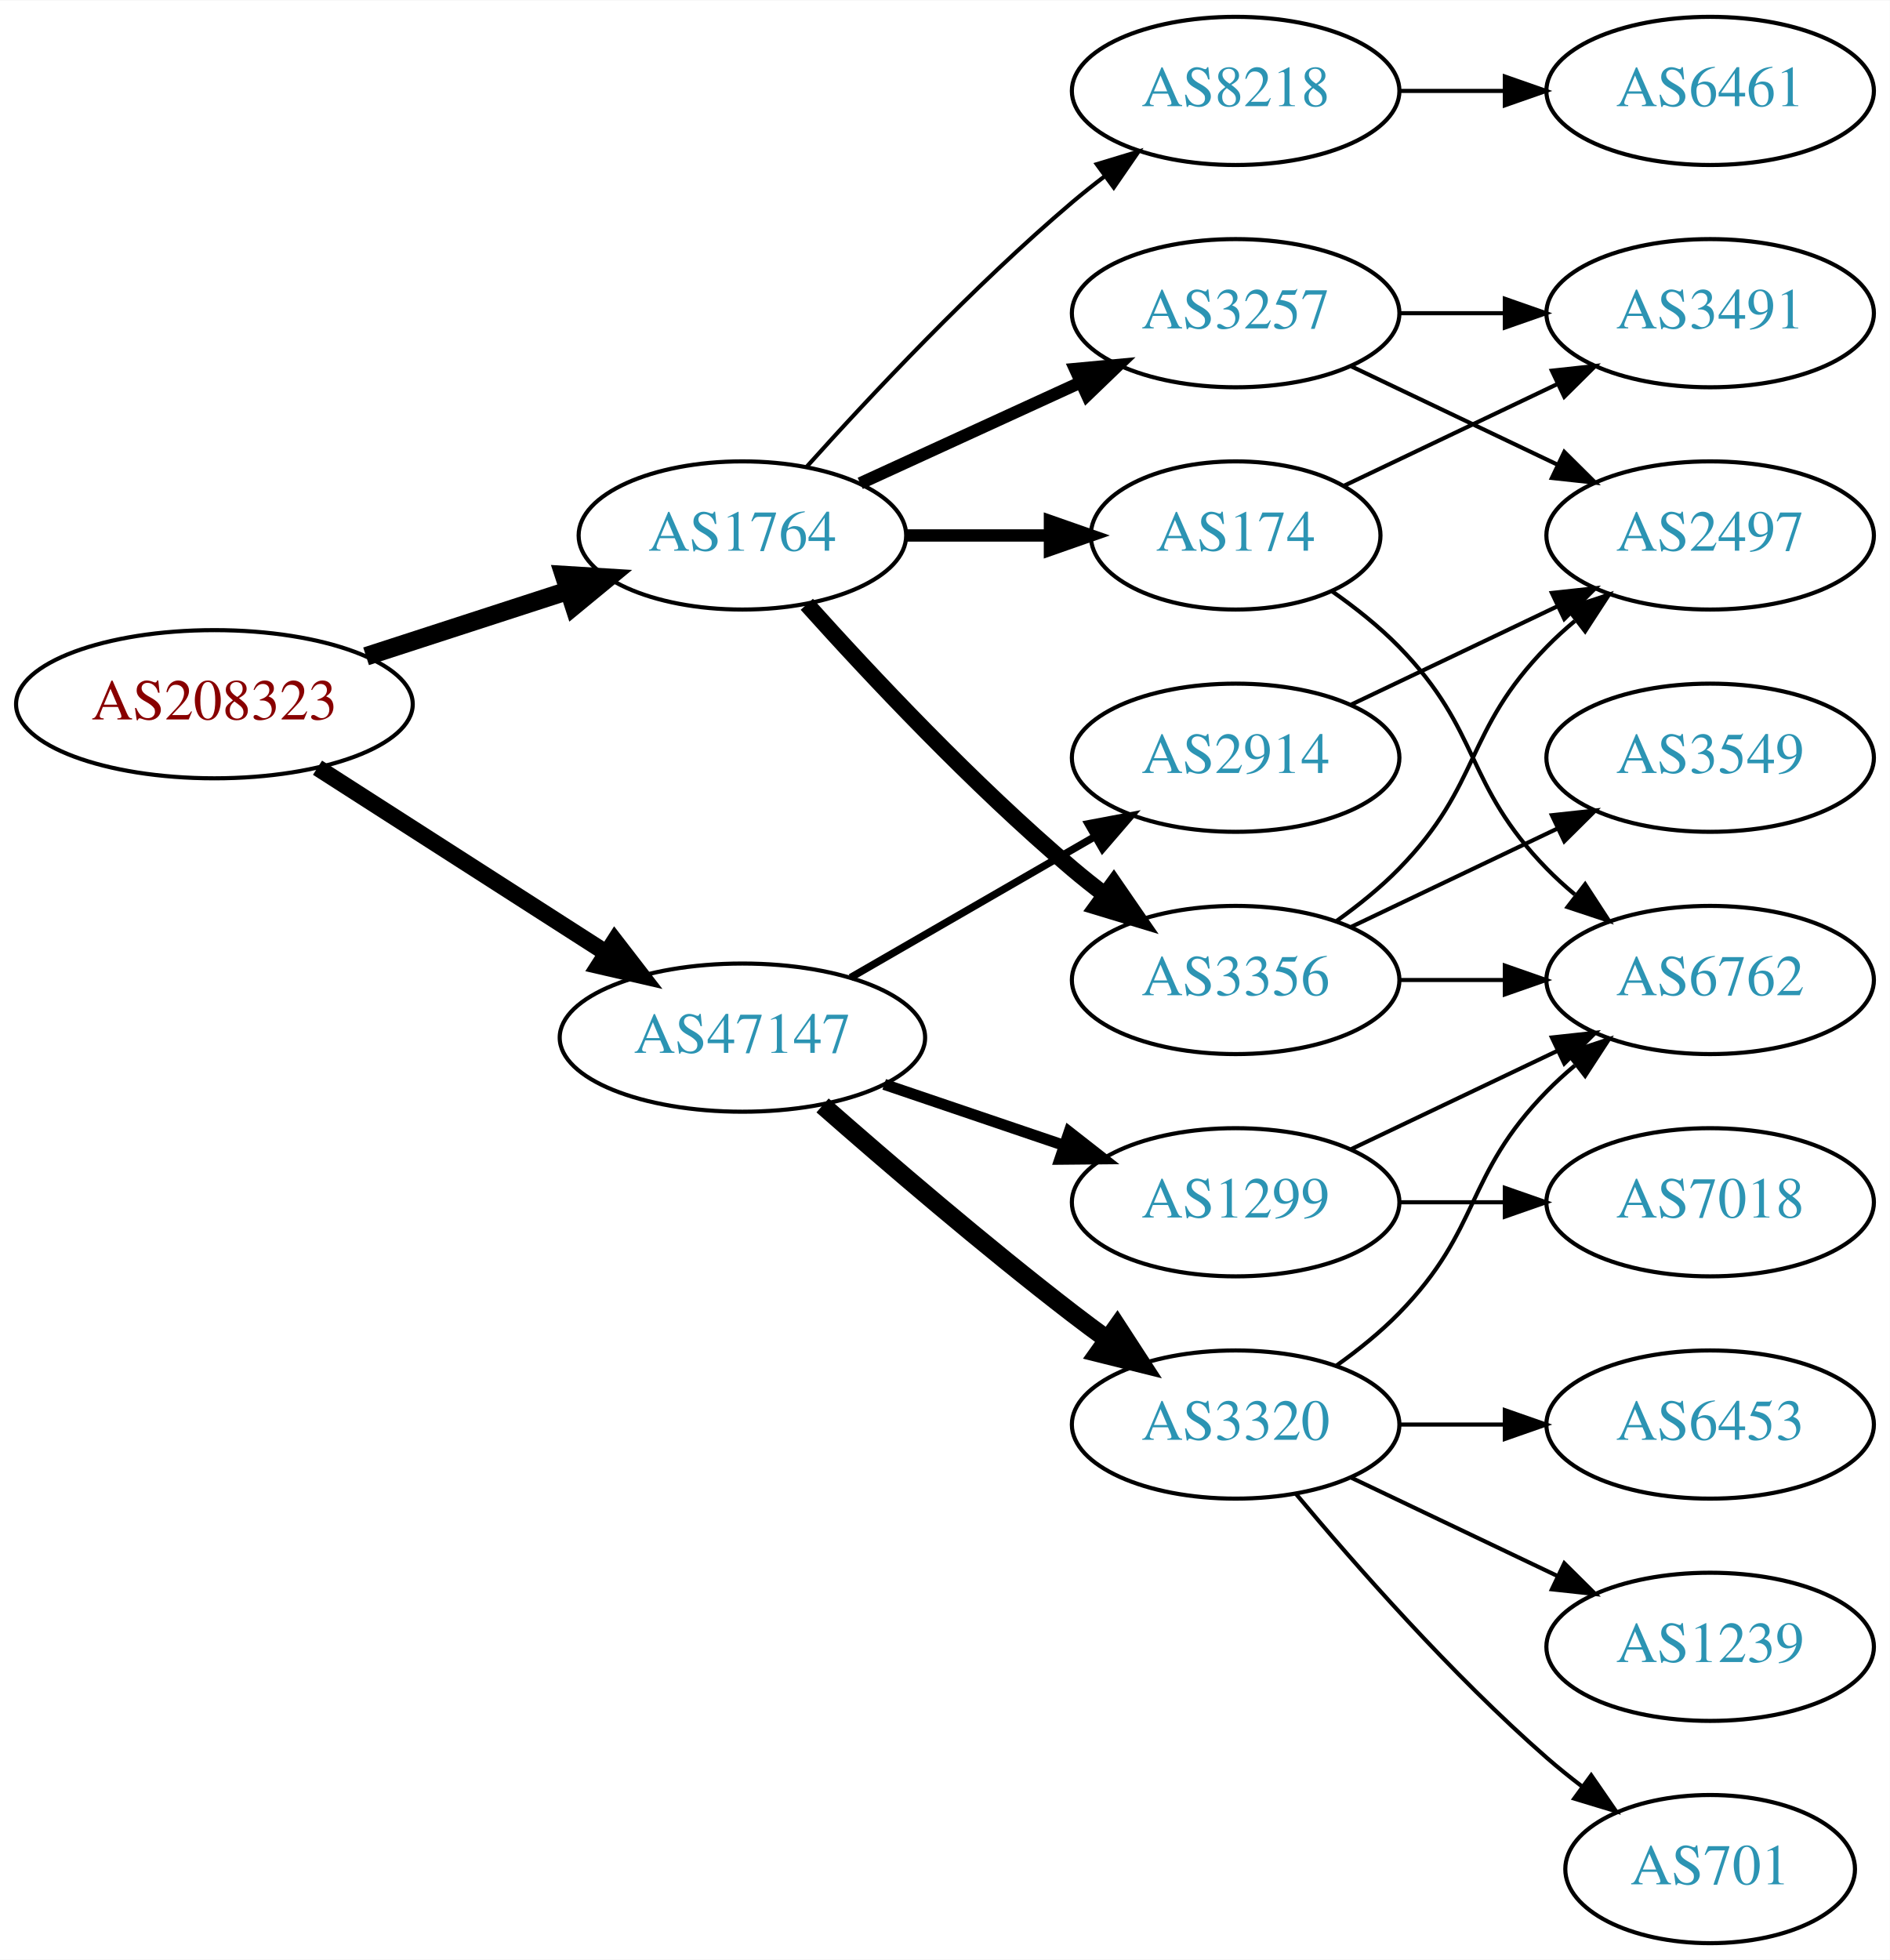
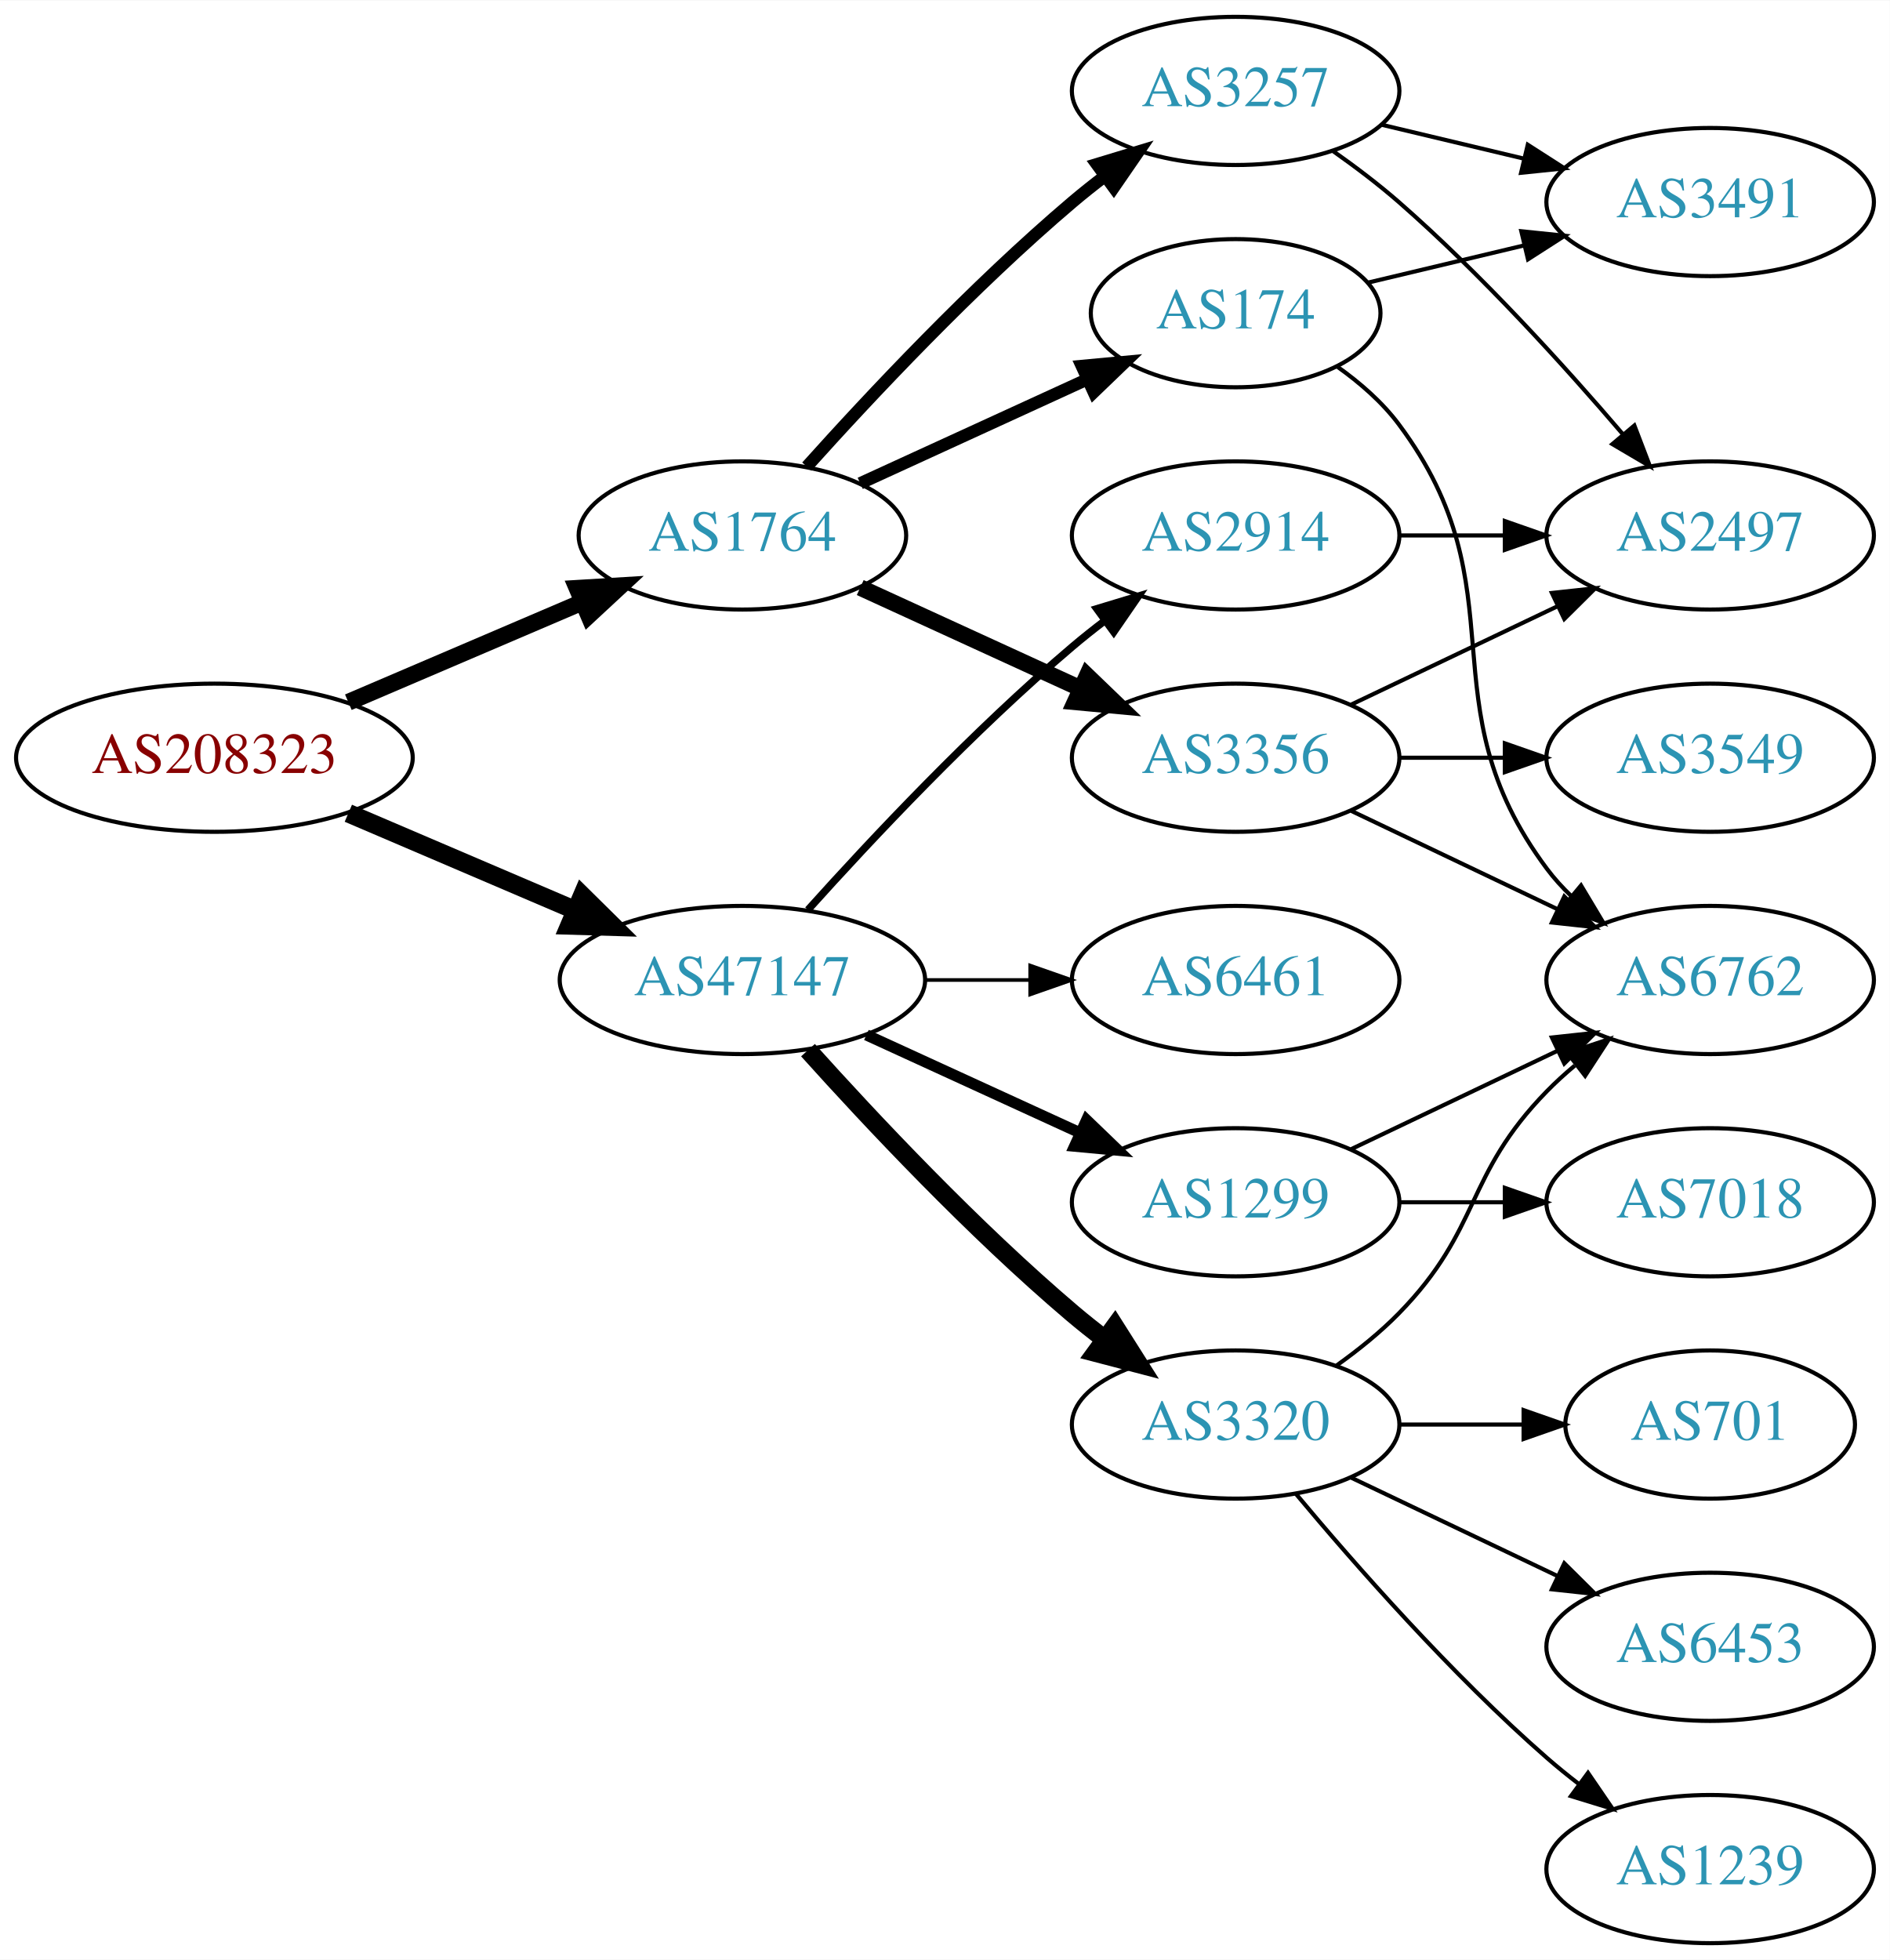
<svg xmlns="http://www.w3.org/2000/svg" xmlns:xlink="http://www.w3.org/1999/xlink" width="459pt" height="476pt" viewBox="0.00 0.00 459.17 476.00">
  <g id="graph0" class="graph" transform="scale(1 1) rotate(0) translate(4 472)">
    <polygon fill="white" stroke="none" points="-4,4 -4,-472 455.17,-472 455.17,4 -4,4" />
    <g id="node1" class="node">
      <g id="a_node1">
        <a xlink:href="/asn/208323" xlink:title="AS208323 ~ ZVR: 1254016365 [AT]">
-           <ellipse fill="#ffffff" stroke="black" cx="48.096" cy="-301" rx="48.192" ry="18" />
-           <text text-anchor="middle" x="48.096" y="-297.3" font-family="Times,serif" font-size="14.00" fill="#880000">AS208323</text>
+           <ellipse fill="#ffffff" stroke="black" cx="48.096" cy="-288" rx="48.192" ry="18" />
+           <text text-anchor="middle" x="48.096" y="-284.3" font-family="Times,serif" font-size="14.00" fill="#880000">AS208323</text>
        </a>
      </g>
    </g>
    <g id="node2" class="node">
      <g id="a_node2">
        <a xlink:href="/asn/1764" xlink:title="AS1764 ~ NEXTLAYER-AS [AT]">
          <ellipse fill="#ffffff" stroke="black" cx="176.388" cy="-342" rx="39.794" ry="18" />
          <text text-anchor="middle" x="176.388" y="-338.3" font-family="Times,serif" font-size="14.00" fill="#2c94b3">AS1764</text>
        </a>
      </g>
    </g>
    <g id="edge1" class="edge">
-       <path fill="none" stroke="black" stroke-width="4.5" d="M84.948,-312.639C100.287,-317.619 118.287,-323.463 134.173,-328.62" />
-       <polygon fill="black" stroke="black" stroke-width="4.5" points="133.021,-332.386 143.748,-331.728 135.452,-324.895 133.021,-332.386" />
+       <path fill="none" stroke="black" stroke-width="4.091" d="M80.639,-301.487C97.776,-308.815 119.097,-317.931 137.172,-325.66" />
+       <polygon fill="black" stroke="black" stroke-width="4.091" points="136.23,-329.15 146.832,-329.79 139.045,-322.567 136.23,-329.15" />
    </g>
    <g id="node3" class="node">
      <g id="a_node3">
        <a xlink:href="/asn/47147" xlink:title="AS47147 ~ ANEXIA Internetdienstleistungs GmbH [AT]">
-           <ellipse fill="#ffffff" stroke="black" cx="176.388" cy="-220" rx="44.393" ry="18" />
-           <text text-anchor="middle" x="176.388" y="-216.3" font-family="Times,serif" font-size="14.00" fill="#2c94b3">AS47147</text>
+           <ellipse fill="#ffffff" stroke="black" cx="176.388" cy="-234" rx="44.393" ry="18" />
+           <text text-anchor="middle" x="176.388" y="-230.3" font-family="Times,serif" font-size="14.00" fill="#2c94b3">AS47147</text>
        </a>
      </g>
    </g>
    <g id="edge2" class="edge">
-       <path fill="none" stroke="black" stroke-width="4.091" d="M73.147,-285.574C93.024,-272.826 121.421,-254.613 143.246,-240.615" />
-       <polygon fill="black" stroke="black" stroke-width="4.091" points="145.368,-243.506 151.853,-235.095 141.503,-237.48 145.368,-243.506" />
+       <path fill="none" stroke="black" stroke-width="4.5" d="M80.639,-274.513C97.283,-267.396 117.873,-258.592 135.604,-251.011" />
+       <polygon fill="black" stroke="black" stroke-width="4.5" points="137.469,-254.495 145.116,-246.943 134.373,-247.255 137.469,-254.495" />
    </g>
    <g id="node4" class="node">
      <g id="a_node4">
        <a xlink:href="/asn/3356" xlink:title="AS3356 ~ Level 3 Parent, LLC [US]">
-           <ellipse fill="#ffffff" stroke="black" cx="296.23" cy="-234" rx="39.794" ry="18" />
-           <text text-anchor="middle" x="296.23" y="-230.3" font-family="Times,serif" font-size="14.00" fill="#2c94b3">AS3356</text>
+           <ellipse fill="#ffffff" stroke="black" cx="296.23" cy="-288" rx="39.794" ry="18" />
+           <text text-anchor="middle" x="296.23" y="-284.3" font-family="Times,serif" font-size="14.00" fill="#2c94b3">AS3356</text>
        </a>
      </g>
    </g>
    <g id="edge3" class="edge">
-       <path fill="none" stroke="black" stroke-width="4" d="M192.034,-325.275C207.334,-308.235 232.432,-281.477 256.584,-261 259.081,-258.883 261.741,-256.768 264.453,-254.707" />
-       <polygon fill="black" stroke="black" stroke-width="4" points="266.619,-257.459 272.629,-248.734 262.489,-251.806 266.619,-257.459" />
+       <path fill="none" stroke="black" stroke-width="4" d="M205.016,-329.339C220.973,-322.027 241.244,-312.739 258.527,-304.819" />
+       <polygon fill="black" stroke="black" stroke-width="4" points="260.141,-307.929 267.774,-300.581 257.225,-301.565 260.141,-307.929" />
    </g>
    <g id="node5" class="node">
      <g id="a_node5">
        <a xlink:href="/asn/3257" xlink:title="AS3257 ~ GTT [DE]">
-           <ellipse fill="#ffffff" stroke="black" cx="296.23" cy="-396" rx="39.794" ry="18" />
-           <text text-anchor="middle" x="296.23" y="-392.3" font-family="Times,serif" font-size="14.00" fill="#2c94b3">AS3257</text>
+           <ellipse fill="#ffffff" stroke="black" cx="296.23" cy="-450" rx="39.794" ry="18" />
+           <text text-anchor="middle" x="296.23" y="-446.3" font-family="Times,serif" font-size="14.00" fill="#2c94b3">AS3257</text>
        </a>
      </g>
    </g>
    <g id="edge4" class="edge">
-       <path fill="none" stroke="black" stroke-width="3" d="M205.016,-354.661C220.973,-361.973 241.244,-371.261 258.527,-379.181" />
-       <polygon fill="black" stroke="black" stroke-width="3" points="257.225,-382.435 267.774,-383.419 260.141,-376.071 257.225,-382.435" />
+       <path fill="none" stroke="black" stroke-width="3" d="M192.034,-358.725C207.334,-375.765 232.432,-402.523 256.584,-423 259.081,-425.117 261.741,-427.232 264.453,-429.293" />
+       <polygon fill="black" stroke="black" stroke-width="3" points="262.489,-432.194 272.629,-435.266 266.619,-426.541 262.489,-432.194" />
    </g>
    <g id="node6" class="node">
      <g id="a_node6">
        <a xlink:href="/asn/174" xlink:title="AS174 ~ Cogent Communications [US]">
-           <ellipse fill="#ffffff" stroke="black" cx="296.23" cy="-342" rx="35.194" ry="18" />
-           <text text-anchor="middle" x="296.23" y="-338.3" font-family="Times,serif" font-size="14.00" fill="#2c94b3">AS174</text>
+           <ellipse fill="#ffffff" stroke="black" cx="296.23" cy="-396" rx="35.194" ry="18" />
+           <text text-anchor="middle" x="296.23" y="-392.3" font-family="Times,serif" font-size="14.00" fill="#2c94b3">AS174</text>
        </a>
      </g>
    </g>
    <g id="edge5" class="edge">
-       <path fill="none" stroke="black" stroke-width="3" d="M216.3,-342C227.387,-342 239.546,-342 250.929,-342" />
-       <polygon fill="black" stroke="black" stroke-width="3" points="251.111,-345.5 261.111,-342 251.111,-338.5 251.111,-345.5" />
-     </g>
-     <g id="node7" class="node">
-       <g id="a_node7">
-         <a xlink:href="/asn/8218" xlink:title="AS8218 ~ legacy Neotelecoms [FR]">
-           <ellipse fill="#ffffff" stroke="black" cx="296.23" cy="-450" rx="39.794" ry="18" />
-           <text text-anchor="middle" x="296.23" y="-446.3" font-family="Times,serif" font-size="14.00" fill="#2c94b3">AS8218</text>
-         </a>
-       </g>
-     </g>
-     <g id="edge6" class="edge">
-       <path fill="none" stroke="black" d="M192.034,-358.725C207.334,-375.765 232.432,-402.523 256.584,-423 259.081,-425.117 261.741,-427.232 264.453,-429.293" />
-       <polygon fill="black" stroke="black" points="262.489,-432.194 272.629,-435.266 266.619,-426.541 262.489,-432.194" />
+       <path fill="none" stroke="black" stroke-width="3" d="M205.016,-354.661C221.433,-362.183 242.414,-371.798 260.011,-379.861" />
+       <polygon fill="black" stroke="black" stroke-width="3" points="258.839,-383.174 269.388,-384.158 261.755,-376.811 258.839,-383.174" />
+     </g>
+     <g id="node11" class="node">
+       <g id="a_node11">
+         <a xlink:href="/asn/3320" xlink:title="AS3320 ~ DTAG [DE]">
+           <ellipse fill="#ffffff" stroke="black" cx="296.23" cy="-126" rx="39.794" ry="18" />
+           <text text-anchor="middle" x="296.23" y="-122.3" font-family="Times,serif" font-size="14.00" fill="#2c94b3">AS3320</text>
+         </a>
+       </g>
+     </g>
+     <g id="edge13" class="edge">
+       <path fill="none" stroke="black" stroke-width="4.5" d="M192.32,-216.956C207.646,-199.903 232.582,-173.35 256.584,-153 259.081,-150.883 261.741,-148.768 264.453,-146.707" />
+       <polygon fill="black" stroke="black" stroke-width="4.5" points="266.877,-149.812 272.629,-140.734 262.231,-143.453 266.877,-149.812" />
+     </g>
+     <g id="node12" class="node">
+       <g id="a_node12">
+         <a xlink:href="/asn/6461" xlink:title="AS6461 ~ Zayo Bandwidth [US]">
+           <ellipse fill="#ffffff" stroke="black" cx="296.23" cy="-234" rx="39.794" ry="18" />
+           <text text-anchor="middle" x="296.23" y="-230.3" font-family="Times,serif" font-size="14.00" fill="#2c94b3">AS6461</text>
+         </a>
+       </g>
+     </g>
+     <g id="edge14" class="edge">
+       <path fill="none" stroke="black" stroke-width="0.9" d="M220.599,-234C228.911,-234 237.674,-234 246.156,-234" />
+       <polygon fill="black" stroke="black" stroke-width="0.9" points="246.315,-237.5 256.315,-234 246.315,-230.5 246.315,-237.5" />
    </g>
    <g id="node13" class="node">
      <g id="a_node13">
+         <a xlink:href="/asn/2914" xlink:title="AS2914 ~ NTT America, Inc. [US]">
+           <ellipse fill="#ffffff" stroke="black" cx="296.23" cy="-342" rx="39.794" ry="18" />
+           <text text-anchor="middle" x="296.23" y="-338.3" font-family="Times,serif" font-size="14.00" fill="#2c94b3">AS2914</text>
+         </a>
+       </g>
+     </g>
+     <g id="edge15" class="edge">
+       <path fill="none" stroke="black" stroke-width="1.8" d="M192.32,-251.044C207.646,-268.097 232.582,-294.65 256.584,-315 259.081,-317.117 261.741,-319.232 264.453,-321.293" />
+       <polygon fill="black" stroke="black" stroke-width="1.8" points="262.489,-324.194 272.629,-327.266 266.619,-318.541 262.489,-324.194" />
+     </g>
+     <g id="node14" class="node">
+       <g id="a_node14">
        <a xlink:href="/asn/1299" xlink:title="AS1299 ~ Telia Carrier [EU]">
          <ellipse fill="#ffffff" stroke="black" cx="296.23" cy="-180" rx="39.794" ry="18" />
          <text text-anchor="middle" x="296.23" y="-176.3" font-family="Times,serif" font-size="14.00" fill="#2c94b3">AS1299</text>
        </a>
      </g>
    </g>
-     <g id="edge15" class="edge">
-       <path fill="none" stroke="black" stroke-width="2.7" d="M210.841,-208.645C224.442,-204.028 240.284,-198.651 254.546,-193.81" />
-       <polygon fill="black" stroke="black" stroke-width="2.7" points="255.775,-197.089 264.119,-190.56 253.525,-190.46 255.775,-197.089" />
-     </g>
-     <g id="node14" class="node">
-       <g id="a_node14">
-         <a xlink:href="/asn/3320" xlink:title="AS3320 ~ DTAG [DE]">
-           <ellipse fill="#ffffff" stroke="black" cx="296.23" cy="-126" rx="39.794" ry="18" />
-           <text text-anchor="middle" x="296.23" y="-122.3" font-family="Times,serif" font-size="14.00" fill="#2c94b3">AS3320</text>
-         </a>
-       </g>
-     </g>
    <g id="edge16" class="edge">
-       <path fill="none" stroke="black" stroke-width="4.5" d="M195.866,-203.527C211.666,-189.648 235.176,-169.477 256.584,-153 259.326,-150.889 262.217,-148.739 265.132,-146.62" />
-       <polygon fill="black" stroke="black" stroke-width="4.5" points="267.453,-149.802 273.31,-140.791 262.881,-143.389 267.453,-149.802" />
-     </g>
-     <g id="node15" class="node">
-       <g id="a_node15">
-         <a xlink:href="/asn/2914" xlink:title="AS2914 ~ NTT America, Inc. [US]">
-           <ellipse fill="#ffffff" stroke="black" cx="296.23" cy="-288" rx="39.794" ry="18" />
-           <text text-anchor="middle" x="296.23" y="-284.3" font-family="Times,serif" font-size="14.00" fill="#2c94b3">AS2914</text>
-         </a>
-       </g>
-     </g>
-     <g id="edge17" class="edge">
-       <path fill="none" stroke="black" stroke-width="1.8" d="M202.668,-234.588C219.987,-244.582 243.138,-257.941 261.954,-268.799" />
-       <polygon fill="black" stroke="black" stroke-width="1.8" points="260.388,-271.935 270.799,-273.902 263.886,-265.872 260.388,-271.935" />
+       <path fill="none" stroke="black" stroke-width="2.7" d="M206.517,-220.652C222.128,-213.498 241.526,-204.609 258.198,-196.97" />
+       <polygon fill="black" stroke="black" stroke-width="2.7" points="260.017,-199.986 267.65,-192.638 257.101,-193.622 260.017,-199.986" />
+     </g>
+     <g id="node7" class="node">
+       <g id="a_node7">
+         <a xlink:href="/asn/3549" xlink:title="AS3549 ~ Level 3 Parent, LLC [US]">
+           <ellipse fill="#ffffff" stroke="black" cx="411.523" cy="-288" rx="39.794" ry="18" />
+           <text text-anchor="middle" x="411.523" y="-284.3" font-family="Times,serif" font-size="14.00" fill="#2c94b3">AS3549</text>
+         </a>
+       </g>
+     </g>
+     <g id="edge6" class="edge">
+       <path fill="none" stroke="black" d="M335.902,-288C344.105,-288 352.869,-288 361.401,-288" />
+       <polygon fill="black" stroke="black" points="361.641,-291.5 371.641,-288 361.641,-284.5 361.641,-291.5" />
    </g>
    <g id="node8" class="node">
      <g id="a_node8">
+         <a xlink:href="/asn/6762" xlink:title="AS6762 ~ TELECOM ITALIA SPARKLE S.p.A. [IT]">
+           <ellipse fill="#ffffff" stroke="black" cx="411.523" cy="-234" rx="39.794" ry="18" />
+           <text text-anchor="middle" x="411.523" y="-230.3" font-family="Times,serif" font-size="14.00" fill="#2c94b3">AS6762</text>
+         </a>
+       </g>
+     </g>
+     <g id="edge7" class="edge">
+       <path fill="none" stroke="black" d="M324.367,-275.066C339.361,-267.919 358.182,-258.948 374.405,-251.215" />
+       <polygon fill="black" stroke="black" points="376.087,-254.291 383.608,-246.829 373.075,-247.972 376.087,-254.291" />
+     </g>
+     <g id="node9" class="node">
+       <g id="a_node9">
        <a xlink:href="/asn/2497" xlink:title="AS2497 ~ Internet Initiative Japan Inc. [JP]">
          <ellipse fill="#ffffff" stroke="black" cx="411.523" cy="-342" rx="39.794" ry="18" />
          <text text-anchor="middle" x="411.523" y="-338.3" font-family="Times,serif" font-size="14.00" fill="#2c94b3">AS2497</text>
        </a>
      </g>
    </g>
-     <g id="edge7" class="edge">
-       <path fill="none" stroke="black" d="M320.824,-248.389C326.08,-252.148 331.412,-256.437 335.877,-261 356.049,-281.617 351.704,-294.383 371.877,-315 373.969,-317.139 376.253,-319.218 378.63,-321.21" />
-       <polygon fill="black" stroke="black" points="376.873,-324.275 386.929,-327.611 381.148,-318.732 376.873,-324.275" />
-     </g>
-     <g id="node9" class="node">
-       <g id="a_node9">
-         <a xlink:href="/asn/3549" xlink:title="AS3549 ~ Level 3 Parent, LLC [US]">
-           <ellipse fill="#ffffff" stroke="black" cx="411.523" cy="-288" rx="39.794" ry="18" />
-           <text text-anchor="middle" x="411.523" y="-284.3" font-family="Times,serif" font-size="14.00" fill="#2c94b3">AS3549</text>
-         </a>
-       </g>
-     </g>
    <g id="edge8" class="edge">
-       <path fill="none" stroke="black" d="M324.367,-246.934C339.361,-254.081 358.182,-263.052 374.405,-270.785" />
-       <polygon fill="black" stroke="black" points="373.075,-274.028 383.608,-275.171 376.087,-267.709 373.075,-274.028" />
+       <path fill="none" stroke="black" d="M324.367,-300.934C339.361,-308.081 358.182,-317.052 374.405,-324.785" />
+       <polygon fill="black" stroke="black" points="373.075,-328.028 383.608,-329.171 376.087,-321.709 373.075,-328.028" />
+     </g>
+     <g id="edge10" class="edge">
+       <path fill="none" stroke="black" d="M319.921,-435.37C325.322,-431.56 330.945,-427.308 335.877,-423 355.803,-405.593 375.995,-383.342 390.345,-366.567" />
+       <polygon fill="black" stroke="black" points="393.112,-368.714 396.893,-358.817 387.766,-364.196 393.112,-368.714" />
    </g>
    <g id="node10" class="node">
      <g id="a_node10">
-         <a xlink:href="/asn/6762" xlink:title="AS6762 ~ TELECOM ITALIA SPARKLE S.p.A. [IT]">
-           <ellipse fill="#ffffff" stroke="black" cx="411.523" cy="-234" rx="39.794" ry="18" />
-           <text text-anchor="middle" x="411.523" y="-230.3" font-family="Times,serif" font-size="14.00" fill="#2c94b3">AS6762</text>
+         <a xlink:href="/asn/3491" xlink:title="AS3491 ~ PCCW Global, Inc. [US]">
+           <ellipse fill="#ffffff" stroke="black" cx="411.523" cy="-423" rx="39.794" ry="18" />
+           <text text-anchor="middle" x="411.523" y="-419.3" font-family="Times,serif" font-size="14.00" fill="#2c94b3">AS3491</text>
        </a>
      </g>
    </g>
    <g id="edge9" class="edge">
-       <path fill="none" stroke="black" d="M335.902,-234C344.105,-234 352.869,-234 361.401,-234" />
-       <polygon fill="black" stroke="black" points="361.641,-237.5 371.641,-234 361.641,-230.5 361.641,-237.5" />
-     </g>
-     <g id="edge10" class="edge">
-       <path fill="none" stroke="black" d="M324.367,-383.066C339.361,-375.919 358.182,-366.948 374.405,-359.215" />
-       <polygon fill="black" stroke="black" points="376.087,-362.291 383.608,-354.829 373.075,-355.972 376.087,-362.291" />
-     </g>
-     <g id="node11" class="node">
-       <g id="a_node11">
-         <a xlink:href="/asn/3491" xlink:title="AS3491 ~ PCCW Global, Inc. [US]">
-           <ellipse fill="#ffffff" stroke="black" cx="411.523" cy="-396" rx="39.794" ry="18" />
-           <text text-anchor="middle" x="411.523" y="-392.3" font-family="Times,serif" font-size="14.00" fill="#2c94b3">AS3491</text>
-         </a>
-       </g>
+       <path fill="none" stroke="black" d="M331.837,-441.752C342.709,-439.162 354.863,-436.265 366.305,-433.538" />
+       <polygon fill="black" stroke="black" points="367.212,-436.92 376.128,-431.197 365.589,-430.111 367.212,-436.92" />
+     </g>
+     <g id="edge12" class="edge">
+       <path fill="none" stroke="black" d="M320.956,-382.989C326.453,-379.081 331.861,-374.378 335.877,-369 366.148,-328.458 341.605,-301.542 371.877,-261 373.621,-258.664 375.628,-256.455 377.792,-254.383" />
+       <polygon fill="black" stroke="black" points="380.151,-256.973 385.592,-247.882 375.67,-251.595 380.151,-256.973" />
    </g>
    <g id="edge11" class="edge">
-       <path fill="none" stroke="black" d="M335.902,-396C344.105,-396 352.869,-396 361.401,-396" />
-       <polygon fill="black" stroke="black" points="361.641,-399.5 371.641,-396 361.641,-392.5 361.641,-399.5" />
-     </g>
-     <g id="edge13" class="edge">
-       <path fill="none" stroke="black" d="M319.613,-328.468C325.255,-324.51 331.068,-319.914 335.877,-315 356.049,-294.383 351.704,-281.617 371.877,-261 373.969,-258.861 376.253,-256.782 378.63,-254.79" />
-       <polygon fill="black" stroke="black" points="381.148,-257.268 386.929,-248.389 376.873,-251.725 381.148,-257.268" />
-     </g>
-     <g id="edge12" class="edge">
-       <path fill="none" stroke="black" d="M322.655,-354.119C337.958,-361.413 357.681,-370.814 374.563,-378.86" />
-       <polygon fill="black" stroke="black" points="373.071,-382.026 383.604,-383.169 376.082,-375.707 373.071,-382.026" />
-     </g>
-     <g id="node12" class="node">
-       <g id="a_node12">
-         <a xlink:href="/asn/6461" xlink:title="AS6461 ~ Zayo Bandwidth [US]">
-           <ellipse fill="#ffffff" stroke="black" cx="411.523" cy="-450" rx="39.794" ry="18" />
-           <text text-anchor="middle" x="411.523" y="-446.3" font-family="Times,serif" font-size="14.00" fill="#2c94b3">AS6461</text>
-         </a>
-       </g>
-     </g>
-     <g id="edge14" class="edge">
-       <path fill="none" stroke="black" d="M335.902,-450C344.105,-450 352.869,-450 361.401,-450" />
-       <polygon fill="black" stroke="black" points="361.641,-453.5 371.641,-450 361.641,-446.5 361.641,-453.5" />
+       <path fill="none" stroke="black" d="M328.488,-403.449C340.168,-406.233 353.663,-409.449 366.293,-412.459" />
+       <polygon fill="black" stroke="black" points="365.645,-415.903 376.184,-414.816 367.268,-409.093 365.645,-415.903" />
+     </g>
+     <g id="edge20" class="edge">
+       <path fill="none" stroke="black" d="M320.824,-140.389C326.08,-144.148 331.412,-148.437 335.877,-153 356.049,-173.617 351.704,-186.383 371.877,-207 373.969,-209.139 376.253,-211.218 378.63,-213.21" />
+       <polygon fill="black" stroke="black" points="376.873,-216.275 386.929,-219.611 381.148,-210.732 376.873,-216.275" />
+     </g>
+     <g id="node16" class="node">
+       <g id="a_node16">
+         <a xlink:href="/asn/1239" xlink:title="AS1239 ~ Sprint [US]">
+           <ellipse fill="#ffffff" stroke="black" cx="411.523" cy="-18" rx="39.794" ry="18" />
+           <text text-anchor="middle" x="411.523" y="-14.3" font-family="Times,serif" font-size="14.00" fill="#2c94b3">AS1239</text>
+         </a>
+       </g>
    </g>
    <g id="edge19" class="edge">
+       <path fill="none" stroke="black" d="M310.86,-109.183C325.143,-92.071 348.689,-65.255 371.877,-45 374.342,-42.846 376.981,-40.706 379.678,-38.628" />
+       <polygon fill="black" stroke="black" points="381.851,-41.375 387.832,-32.63 377.703,-35.736 381.851,-41.375" />
+     </g>
+     <g id="node17" class="node">
+       <g id="a_node17">
+         <a xlink:href="/asn/701" xlink:title="AS701 ~ UUNET [US]">
+           <ellipse fill="#ffffff" stroke="black" cx="411.523" cy="-126" rx="35.194" ry="18" />
+           <text text-anchor="middle" x="411.523" y="-122.3" font-family="Times,serif" font-size="14.00" fill="#2c94b3">AS701</text>
+         </a>
+       </g>
+     </g>
+     <g id="edge21" class="edge">
+       <path fill="none" stroke="black" d="M335.902,-126C345.608,-126 356.098,-126 366.061,-126" />
+       <polygon fill="black" stroke="black" points="366.198,-129.5 376.198,-126 366.198,-122.5 366.198,-129.5" />
+     </g>
+     <g id="node18" class="node">
+       <g id="a_node18">
+         <a xlink:href="/asn/6453" xlink:title="AS6453 ~ TATA COMMUNICATIONS (AMERICA) INC [US]">
+           <ellipse fill="#ffffff" stroke="black" cx="411.523" cy="-72" rx="39.794" ry="18" />
+           <text text-anchor="middle" x="411.523" y="-68.3" font-family="Times,serif" font-size="14.00" fill="#2c94b3">AS6453</text>
+         </a>
+       </g>
+     </g>
+     <g id="edge22" class="edge">
+       <path fill="none" stroke="black" d="M324.367,-113.066C339.361,-105.919 358.182,-96.948 374.405,-89.215" />
+       <polygon fill="black" stroke="black" points="376.087,-92.291 383.608,-84.829 373.075,-85.972 376.087,-92.291" />
+     </g>
+     <g id="edge23" class="edge">
+       <path fill="none" stroke="black" d="M335.902,-342C344.105,-342 352.869,-342 361.401,-342" />
+       <polygon fill="black" stroke="black" points="361.641,-345.5 371.641,-342 361.641,-338.5 361.641,-345.5" />
+     </g>
+     <g id="edge18" class="edge">
      <path fill="none" stroke="black" d="M324.367,-192.934C339.361,-200.081 358.182,-209.052 374.405,-216.785" />
      <polygon fill="black" stroke="black" points="373.075,-220.028 383.608,-221.171 376.087,-213.709 373.075,-220.028" />
    </g>
-     <g id="node16" class="node">
-       <g id="a_node16">
+     <g id="node15" class="node">
+       <g id="a_node15">
        <a xlink:href="/asn/7018" xlink:title="AS7018 ~ AT&amp;T Services, Inc. [US]">
          <ellipse fill="#ffffff" stroke="black" cx="411.523" cy="-180" rx="39.794" ry="18" />
          <text text-anchor="middle" x="411.523" y="-176.3" font-family="Times,serif" font-size="14.00" fill="#2c94b3">AS7018</text>
        </a>
      </g>
    </g>
-     <g id="edge18" class="edge">
+     <g id="edge17" class="edge">
      <path fill="none" stroke="black" d="M335.902,-180C344.105,-180 352.869,-180 361.401,-180" />
      <polygon fill="black" stroke="black" points="361.641,-183.5 371.641,-180 361.641,-176.5 361.641,-183.5" />
    </g>
-     <g id="edge22" class="edge">
-       <path fill="none" stroke="black" d="M320.824,-140.389C326.08,-144.148 331.412,-148.437 335.877,-153 356.049,-173.617 351.704,-186.383 371.877,-207 373.969,-209.139 376.253,-211.218 378.63,-213.21" />
-       <polygon fill="black" stroke="black" points="376.873,-216.275 386.929,-219.611 381.148,-210.732 376.873,-216.275" />
-     </g>
-     <g id="node17" class="node">
-       <g id="a_node17">
-         <a xlink:href="/asn/1239" xlink:title="AS1239 ~ Sprint [US]">
-           <ellipse fill="#ffffff" stroke="black" cx="411.523" cy="-72" rx="39.794" ry="18" />
-           <text text-anchor="middle" x="411.523" y="-68.3" font-family="Times,serif" font-size="14.00" fill="#2c94b3">AS1239</text>
-         </a>
-       </g>
-     </g>
-     <g id="edge20" class="edge">
-       <path fill="none" stroke="black" d="M324.367,-113.066C339.361,-105.919 358.182,-96.948 374.405,-89.215" />
-       <polygon fill="black" stroke="black" points="376.087,-92.291 383.608,-84.829 373.075,-85.972 376.087,-92.291" />
-     </g>
-     <g id="node18" class="node">
-       <g id="a_node18">
-         <a xlink:href="/asn/701" xlink:title="AS701 ~ UUNET [US]">
-           <ellipse fill="#ffffff" stroke="black" cx="411.523" cy="-18" rx="35.194" ry="18" />
-           <text text-anchor="middle" x="411.523" y="-14.3" font-family="Times,serif" font-size="14.00" fill="#2c94b3">AS701</text>
-         </a>
-       </g>
-     </g>
-     <g id="edge21" class="edge">
-       <path fill="none" stroke="black" d="M310.86,-109.183C325.143,-92.071 348.689,-65.255 371.877,-45 374.546,-42.668 377.419,-40.352 380.35,-38.114" />
-       <polygon fill="black" stroke="black" points="382.627,-40.784 388.641,-32.061 378.5,-35.13 382.627,-40.784" />
-     </g>
-     <g id="node19" class="node">
-       <g id="a_node19">
-         <a xlink:href="/asn/6453" xlink:title="AS6453 ~ TATA COMMUNICATIONS (AMERICA) INC [US]">
-           <ellipse fill="#ffffff" stroke="black" cx="411.523" cy="-126" rx="39.794" ry="18" />
-           <text text-anchor="middle" x="411.523" y="-122.3" font-family="Times,serif" font-size="14.00" fill="#2c94b3">AS6453</text>
-         </a>
-       </g>
-     </g>
-     <g id="edge23" class="edge">
-       <path fill="none" stroke="black" d="M335.902,-126C344.105,-126 352.869,-126 361.401,-126" />
-       <polygon fill="black" stroke="black" points="361.641,-129.5 371.641,-126 361.641,-122.5 361.641,-129.5" />
-     </g>
-     <g id="edge24" class="edge">
-       <path fill="none" stroke="black" d="M324.367,-300.934C339.361,-308.081 358.182,-317.052 374.405,-324.785" />
-       <polygon fill="black" stroke="black" points="373.075,-328.028 383.608,-329.171 376.087,-321.709 373.075,-328.028" />
-     </g>
  </g>
</svg>
